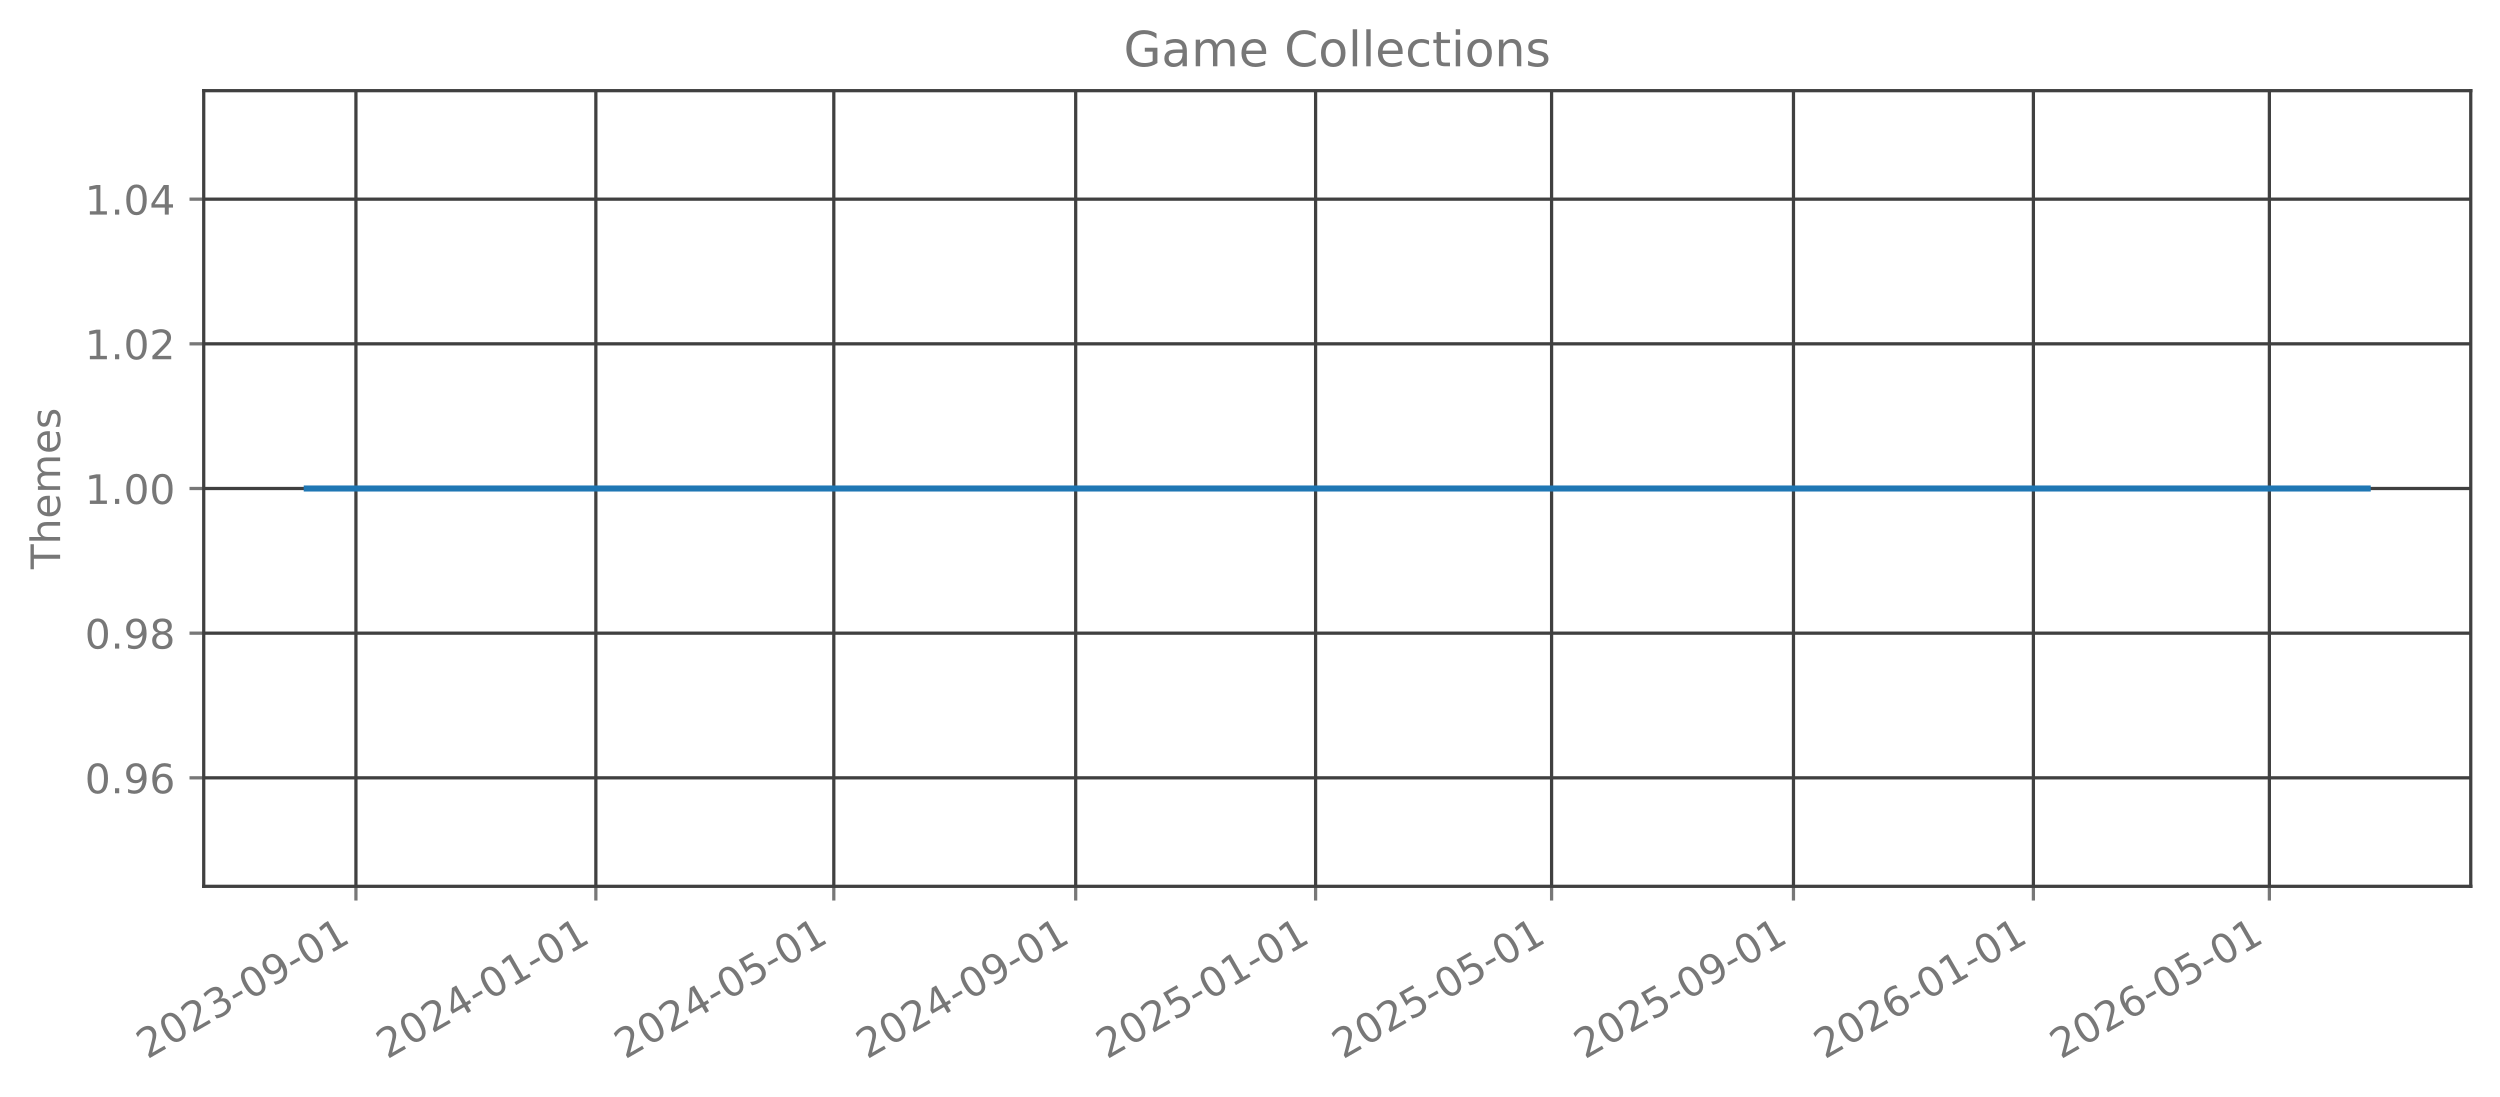
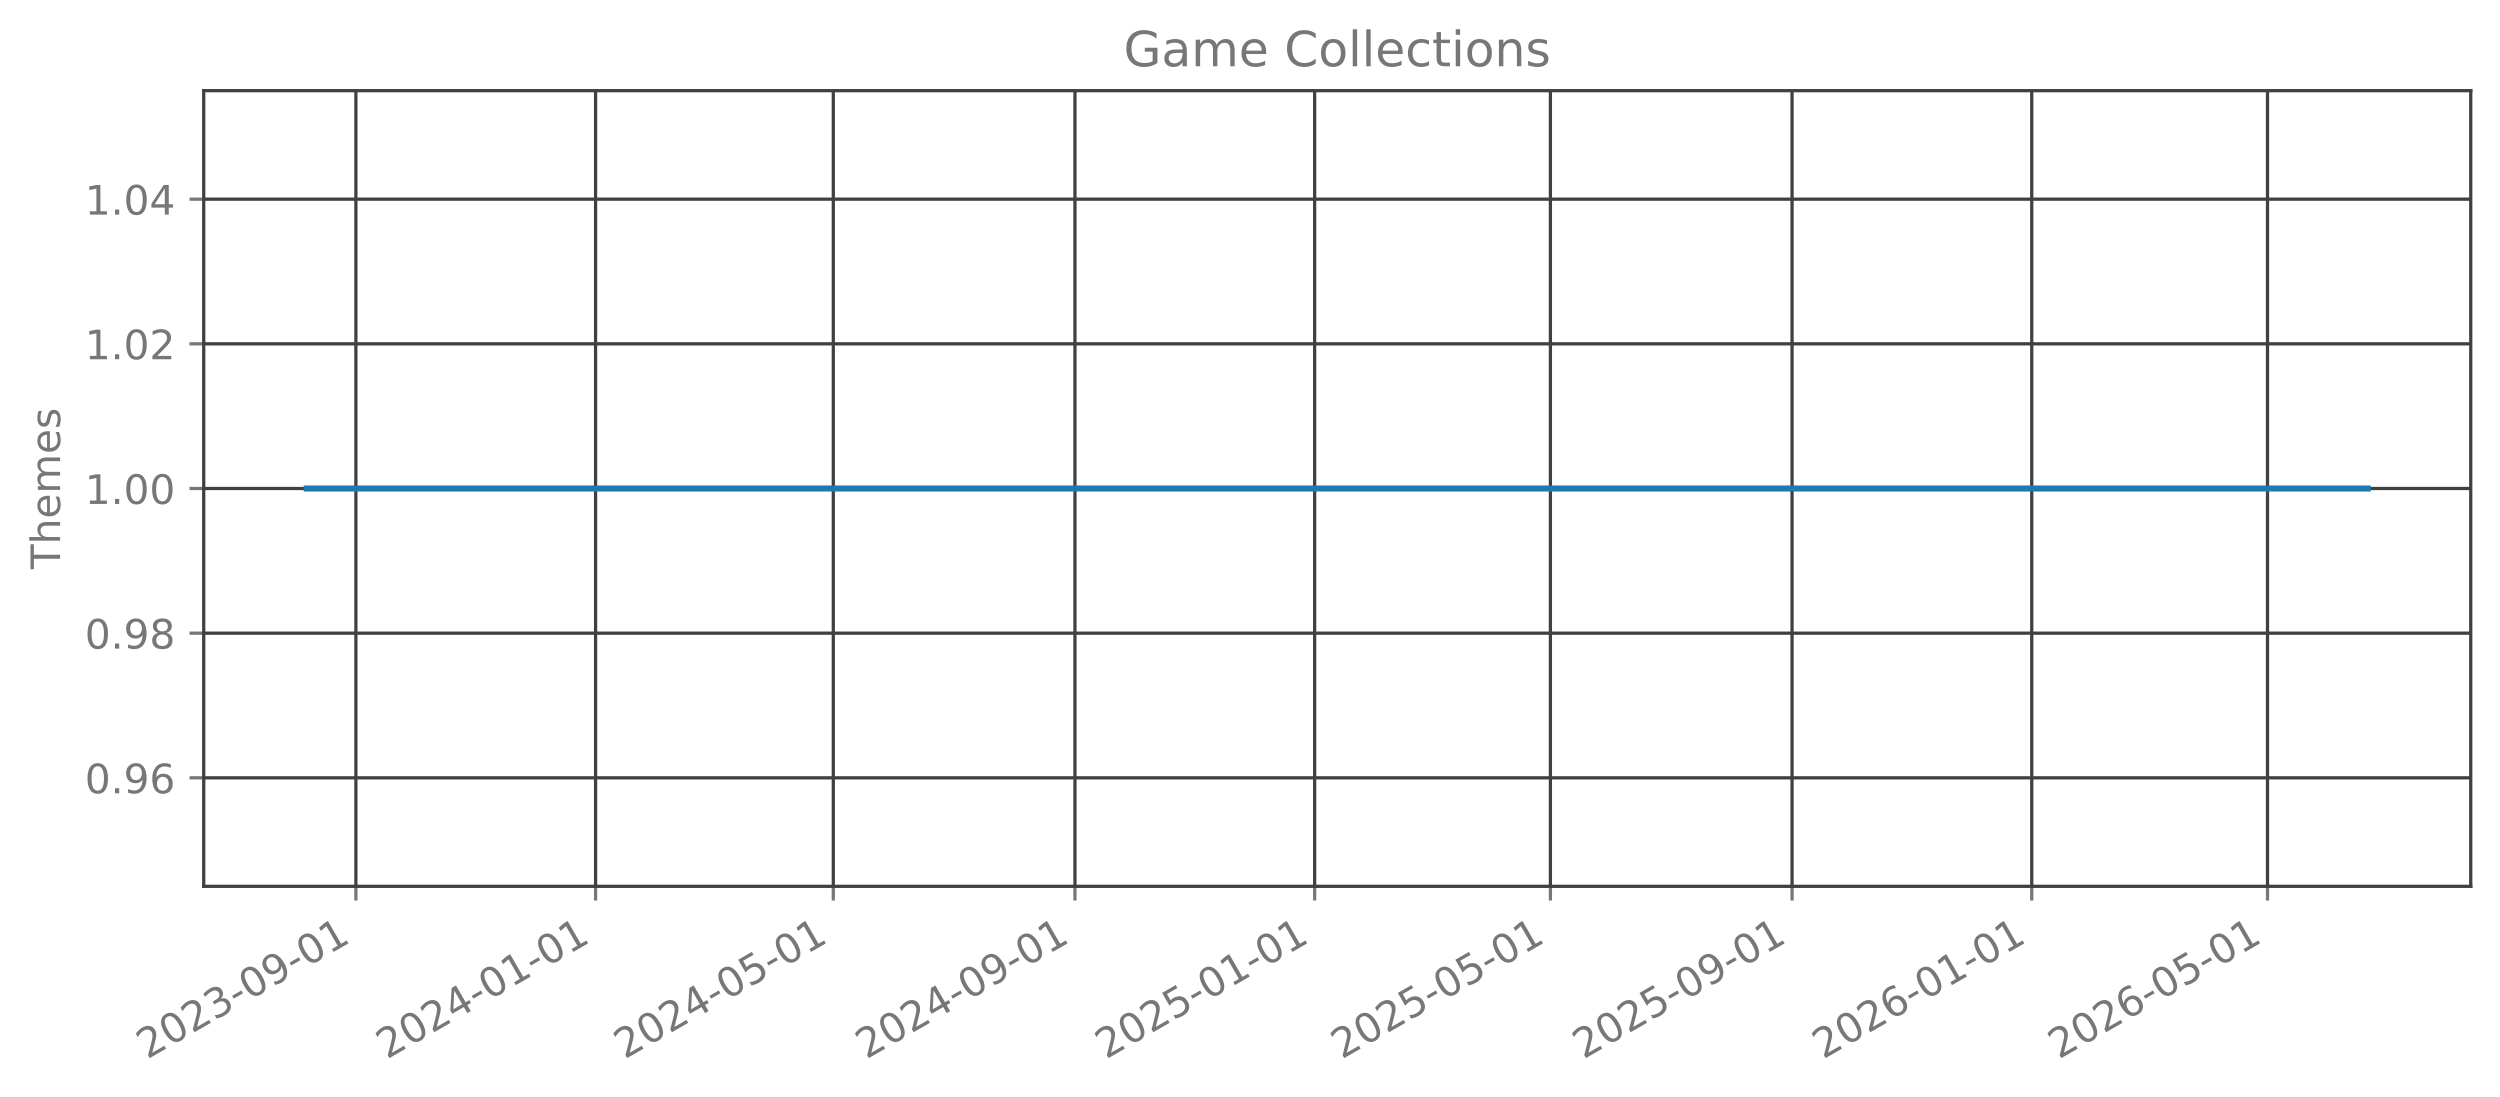
<svg xmlns="http://www.w3.org/2000/svg" xmlns:xlink="http://www.w3.org/1999/xlink" width="615.344pt" height="269.797pt" viewBox="0 0 615.344 269.797" version="1.1">
  <defs>
    <style type="text/css">*{stroke-linejoin: round; stroke-linecap: butt}</style>
  </defs>
  <g id="figure_1">
    <g id="patch_1">
      <path d="M 0 269.797  L 615.344 269.797  L 615.344 0  L 0 0  L 0 269.797  z " style="fill: none; opacity: 0" />
    </g>
    <g id="axes_1">
      <g id="patch_2">
        <path d="M 50.144 218.158  L 608.144 218.158  L 608.144 22.318  L 50.144 22.318  L 50.144 218.158  z " style="fill: none; opacity: 0" />
      </g>
      <g id="matplotlib.axis_1">
        <g id="xtick_1">
          <g id="line2d_1">
-             <path d="M 87.608 218.158  L 87.608 22.318  " clip-path="url(#p73fd54038a)" style="fill: none; stroke: #404040; stroke-width: 0.8; stroke-linecap: square" />
+             <path d="M 87.597 218.158  L 87.597 22.318  " clip-path="url(#p7ddaef75c1)" style="fill: none; stroke: #404040; stroke-width: 0.8; stroke-linecap: square" />
          </g>
          <g id="line2d_2">
            <defs>
-               <path id="m0cce52df08" d="M 0 0  L 0 3.5  " style="stroke: #777777; stroke-width: 0.8" />
+               <path id="m13eee855d3" d="M 0 0  L 0 3.5  " style="stroke: #777777; stroke-width: 0.8" />
            </defs>
            <g>
-               <use xlink:href="#m0cce52df08" x="87.608" y="218.158" style="fill: #777777; stroke: #777777; stroke-width: 0.8" />
+               <use xlink:href="#m13eee855d3" x="87.597" y="218.158" style="fill: #777777; stroke: #777777; stroke-width: 0.8" />
            </g>
          </g>
          <g id="text_1">
-             <g style="fill: #777777" transform="translate(36.23891 260.7964) rotate(-30) scale(0.1 -0.1)">
+             <g style="fill: #777777" transform="translate(36.22737 260.7964) rotate(-30) scale(0.1 -0.1)">
              <defs>
                <path id="DejaVuSans-32" d="M 1228 531  L 3431 531  L 3431 0  L 469 0  L 469 531  Q 828 903 1448 1529  Q 2069 2156 2228 2338  Q 2531 2678 2651 2914  Q 2772 3150 2772 3378  Q 2772 3750 2511 3984  Q 2250 4219 1831 4219  Q 1534 4219 1204 4116  Q 875 4013 500 3803  L 500 4441  Q 881 4594 1212 4672  Q 1544 4750 1819 4750  Q 2544 4750 2975 4387  Q 3406 4025 3406 3419  Q 3406 3131 3298 2873  Q 3191 2616 2906 2266  Q 2828 2175 2409 1742  Q 1991 1309 1228 531  z " transform="scale(0.015625)" />
                <path id="DejaVuSans-30" d="M 2034 4250  Q 1547 4250 1301 3770  Q 1056 3291 1056 2328  Q 1056 1369 1301 889  Q 1547 409 2034 409  Q 2525 409 2770 889  Q 3016 1369 3016 2328  Q 3016 3291 2770 3770  Q 2525 4250 2034 4250  z M 2034 4750  Q 2819 4750 3233 4129  Q 3647 3509 3647 2328  Q 3647 1150 3233 529  Q 2819 -91 2034 -91  Q 1250 -91 836 529  Q 422 1150 422 2328  Q 422 3509 836 4129  Q 1250 4750 2034 4750  z " transform="scale(0.015625)" />
                <path id="DejaVuSans-33" d="M 2597 2516  Q 3050 2419 3304 2112  Q 3559 1806 3559 1356  Q 3559 666 3084 287  Q 2609 -91 1734 -91  Q 1441 -91 1130 -33  Q 819 25 488 141  L 488 750  Q 750 597 1062 519  Q 1375 441 1716 441  Q 2309 441 2620 675  Q 2931 909 2931 1356  Q 2931 1769 2642 2001  Q 2353 2234 1838 2234  L 1294 2234  L 1294 2753  L 1863 2753  Q 2328 2753 2575 2939  Q 2822 3125 2822 3475  Q 2822 3834 2567 4026  Q 2313 4219 1838 4219  Q 1578 4219 1281 4162  Q 984 4106 628 3988  L 628 4550  Q 988 4650 1302 4700  Q 1616 4750 1894 4750  Q 2613 4750 3031 4423  Q 3450 4097 3450 3541  Q 3450 3153 3228 2886  Q 3006 2619 2597 2516  z " transform="scale(0.015625)" />
                <path id="DejaVuSans-2d" d="M 313 2009  L 1997 2009  L 1997 1497  L 313 1497  L 313 2009  z " transform="scale(0.015625)" />
                <path id="DejaVuSans-39" d="M 703 97  L 703 672  Q 941 559 1184 500  Q 1428 441 1663 441  Q 2288 441 2617 861  Q 2947 1281 2994 2138  Q 2813 1869 2534 1725  Q 2256 1581 1919 1581  Q 1219 1581 811 2004  Q 403 2428 403 3163  Q 403 3881 828 4315  Q 1253 4750 1959 4750  Q 2769 4750 3195 4129  Q 3622 3509 3622 2328  Q 3622 1225 3098 567  Q 2575 -91 1691 -91  Q 1453 -91 1209 -44  Q 966 3 703 97  z M 1959 2075  Q 2384 2075 2632 2365  Q 2881 2656 2881 3163  Q 2881 3666 2632 3958  Q 2384 4250 1959 4250  Q 1534 4250 1286 3958  Q 1038 3666 1038 3163  Q 1038 2656 1286 2365  Q 1534 2075 1959 2075  z " transform="scale(0.015625)" />
                <path id="DejaVuSans-31" d="M 794 531  L 1825 531  L 1825 4091  L 703 3866  L 703 4441  L 1819 4666  L 2450 4666  L 2450 531  L 3481 531  L 3481 0  L 794 0  L 794 531  z " transform="scale(0.015625)" />
              </defs>
              <use xlink:href="#DejaVuSans-32" />
              <use xlink:href="#DejaVuSans-30" transform="translate(63.62305 0)" />
              <use xlink:href="#DejaVuSans-32" transform="translate(127.2461 0)" />
              <use xlink:href="#DejaVuSans-33" transform="translate(190.8691 0)" />
              <use xlink:href="#DejaVuSans-2d" transform="translate(254.4922 0)" />
              <use xlink:href="#DejaVuSans-30" transform="translate(290.5762 0)" />
              <use xlink:href="#DejaVuSans-39" transform="translate(354.1992 0)" />
              <use xlink:href="#DejaVuSans-2d" transform="translate(417.8223 0)" />
              <use xlink:href="#DejaVuSans-30" transform="translate(453.9062 0)" />
              <use xlink:href="#DejaVuSans-31" transform="translate(517.5293 0)" />
            </g>
          </g>
        </g>
        <g id="xtick_2">
          <g id="line2d_3">
-             <path d="M 146.661 218.158  L 146.661 22.318  " clip-path="url(#p73fd54038a)" style="fill: none; stroke: #404040; stroke-width: 0.8; stroke-linecap: square" />
+             <path d="M 146.593 218.158  L 146.593 22.318  " clip-path="url(#p7ddaef75c1)" style="fill: none; stroke: #404040; stroke-width: 0.8; stroke-linecap: square" />
          </g>
          <g id="line2d_4">
            <g>
-               <use xlink:href="#m0cce52df08" x="146.661" y="218.158" style="fill: #777777; stroke: #777777; stroke-width: 0.8" />
+               <use xlink:href="#m13eee855d3" x="146.593" y="218.158" style="fill: #777777; stroke: #777777; stroke-width: 0.8" />
            </g>
          </g>
          <g id="text_2">
-             <g style="fill: #777777" transform="translate(95.29165 260.7964) rotate(-30) scale(0.1 -0.1)">
+             <g style="fill: #777777" transform="translate(95.22382 260.7964) rotate(-30) scale(0.1 -0.1)">
              <defs>
                <path id="DejaVuSans-34" d="M 2419 4116  L 825 1625  L 2419 1625  L 2419 4116  z M 2253 4666  L 3047 4666  L 3047 1625  L 3713 1625  L 3713 1100  L 3047 1100  L 3047 0  L 2419 0  L 2419 1100  L 313 1100  L 313 1709  L 2253 4666  z " transform="scale(0.015625)" />
              </defs>
              <use xlink:href="#DejaVuSans-32" />
              <use xlink:href="#DejaVuSans-30" transform="translate(63.62305 0)" />
              <use xlink:href="#DejaVuSans-32" transform="translate(127.2461 0)" />
              <use xlink:href="#DejaVuSans-34" transform="translate(190.8691 0)" />
              <use xlink:href="#DejaVuSans-2d" transform="translate(254.4922 0)" />
              <use xlink:href="#DejaVuSans-30" transform="translate(290.5762 0)" />
              <use xlink:href="#DejaVuSans-31" transform="translate(354.1992 0)" />
              <use xlink:href="#DejaVuSans-2d" transform="translate(417.8223 0)" />
              <use xlink:href="#DejaVuSans-30" transform="translate(453.9062 0)" />
              <use xlink:href="#DejaVuSans-31" transform="translate(517.5293 0)" />
            </g>
          </g>
        </g>
        <g id="xtick_3">
          <g id="line2d_5">
-             <path d="M 205.23 218.158  L 205.23 22.318  " clip-path="url(#p73fd54038a)" style="fill: none; stroke: #404040; stroke-width: 0.8; stroke-linecap: square" />
+             <path d="M 205.106 218.158  L 205.106 22.318  " clip-path="url(#p7ddaef75c1)" style="fill: none; stroke: #404040; stroke-width: 0.8; stroke-linecap: square" />
          </g>
          <g id="line2d_6">
            <g>
-               <use xlink:href="#m0cce52df08" x="205.23" y="218.158" style="fill: #777777; stroke: #777777; stroke-width: 0.8" />
+               <use xlink:href="#m13eee855d3" x="205.106" y="218.158" style="fill: #777777; stroke: #777777; stroke-width: 0.8" />
            </g>
          </g>
          <g id="text_3">
-             <g style="fill: #777777" transform="translate(153.8604 260.7964) rotate(-30) scale(0.1 -0.1)">
+             <g style="fill: #777777" transform="translate(153.7367 260.7964) rotate(-30) scale(0.1 -0.1)">
              <defs>
                <path id="DejaVuSans-35" d="M 691 4666  L 3169 4666  L 3169 4134  L 1269 4134  L 1269 2991  Q 1406 3038 1543 3061  Q 1681 3084 1819 3084  Q 2600 3084 3056 2656  Q 3513 2228 3513 1497  Q 3513 744 3044 326  Q 2575 -91 1722 -91  Q 1428 -91 1123 -41  Q 819 9 494 109  L 494 744  Q 775 591 1075 516  Q 1375 441 1709 441  Q 2250 441 2565 725  Q 2881 1009 2881 1497  Q 2881 1984 2565 2268  Q 2250 2553 1709 2553  Q 1456 2553 1204 2497  Q 953 2441 691 2322  L 691 4666  z " transform="scale(0.015625)" />
              </defs>
              <use xlink:href="#DejaVuSans-32" />
              <use xlink:href="#DejaVuSans-30" transform="translate(63.62305 0)" />
              <use xlink:href="#DejaVuSans-32" transform="translate(127.2461 0)" />
              <use xlink:href="#DejaVuSans-34" transform="translate(190.8691 0)" />
              <use xlink:href="#DejaVuSans-2d" transform="translate(254.4922 0)" />
              <use xlink:href="#DejaVuSans-30" transform="translate(290.5762 0)" />
              <use xlink:href="#DejaVuSans-35" transform="translate(354.1992 0)" />
              <use xlink:href="#DejaVuSans-2d" transform="translate(417.8223 0)" />
              <use xlink:href="#DejaVuSans-30" transform="translate(453.9062 0)" />
              <use xlink:href="#DejaVuSans-31" transform="translate(517.5293 0)" />
            </g>
          </g>
        </g>
        <g id="xtick_4">
          <g id="line2d_7">
-             <path d="M 264.767 218.158  L 264.767 22.318  " clip-path="url(#p73fd54038a)" style="fill: none; stroke: #404040; stroke-width: 0.8; stroke-linecap: square" />
+             <path d="M 264.586 218.158  L 264.586 22.318  " clip-path="url(#p7ddaef75c1)" style="fill: none; stroke: #404040; stroke-width: 0.8; stroke-linecap: square" />
          </g>
          <g id="line2d_8">
            <g>
-               <use xlink:href="#m0cce52df08" x="264.767" y="218.158" style="fill: #777777; stroke: #777777; stroke-width: 0.8" />
+               <use xlink:href="#m13eee855d3" x="264.586" y="218.158" style="fill: #777777; stroke: #777777; stroke-width: 0.8" />
            </g>
          </g>
          <g id="text_4">
-             <g style="fill: #777777" transform="translate(213.3971 260.7964) rotate(-30) scale(0.1 -0.1)">
+             <g style="fill: #777777" transform="translate(213.2167 260.7964) rotate(-30) scale(0.1 -0.1)">
              <use xlink:href="#DejaVuSans-32" />
              <use xlink:href="#DejaVuSans-30" transform="translate(63.62305 0)" />
              <use xlink:href="#DejaVuSans-32" transform="translate(127.2461 0)" />
              <use xlink:href="#DejaVuSans-34" transform="translate(190.8691 0)" />
              <use xlink:href="#DejaVuSans-2d" transform="translate(254.4922 0)" />
              <use xlink:href="#DejaVuSans-30" transform="translate(290.5762 0)" />
              <use xlink:href="#DejaVuSans-39" transform="translate(354.1992 0)" />
              <use xlink:href="#DejaVuSans-2d" transform="translate(417.8223 0)" />
              <use xlink:href="#DejaVuSans-30" transform="translate(453.9062 0)" />
              <use xlink:href="#DejaVuSans-31" transform="translate(517.5293 0)" />
            </g>
          </g>
        </g>
        <g id="xtick_5">
          <g id="line2d_9">
-             <path d="M 323.819 218.158  L 323.819 22.318  " clip-path="url(#p73fd54038a)" style="fill: none; stroke: #404040; stroke-width: 0.8; stroke-linecap: square" />
+             <path d="M 323.583 218.158  L 323.583 22.318  " clip-path="url(#p7ddaef75c1)" style="fill: none; stroke: #404040; stroke-width: 0.8; stroke-linecap: square" />
          </g>
          <g id="line2d_10">
            <g>
-               <use xlink:href="#m0cce52df08" x="323.819" y="218.158" style="fill: #777777; stroke: #777777; stroke-width: 0.8" />
+               <use xlink:href="#m13eee855d3" x="323.583" y="218.158" style="fill: #777777; stroke: #777777; stroke-width: 0.8" />
            </g>
          </g>
          <g id="text_5">
-             <g style="fill: #777777" transform="translate(272.4499 260.7964) rotate(-30) scale(0.1 -0.1)">
+             <g style="fill: #777777" transform="translate(272.2132 260.7964) rotate(-30) scale(0.1 -0.1)">
              <use xlink:href="#DejaVuSans-32" />
              <use xlink:href="#DejaVuSans-30" transform="translate(63.62305 0)" />
              <use xlink:href="#DejaVuSans-32" transform="translate(127.2461 0)" />
              <use xlink:href="#DejaVuSans-35" transform="translate(190.8691 0)" />
              <use xlink:href="#DejaVuSans-2d" transform="translate(254.4922 0)" />
              <use xlink:href="#DejaVuSans-30" transform="translate(290.5762 0)" />
              <use xlink:href="#DejaVuSans-31" transform="translate(354.1992 0)" />
              <use xlink:href="#DejaVuSans-2d" transform="translate(417.8223 0)" />
              <use xlink:href="#DejaVuSans-30" transform="translate(453.9062 0)" />
              <use xlink:href="#DejaVuSans-31" transform="translate(517.5293 0)" />
            </g>
          </g>
        </g>
        <g id="xtick_6">
          <g id="line2d_11">
-             <path d="M 381.904 218.158  L 381.904 22.318  " clip-path="url(#p73fd54038a)" style="fill: none; stroke: #404040; stroke-width: 0.8; stroke-linecap: square" />
+             <path d="M 381.612 218.158  L 381.612 22.318  " clip-path="url(#p7ddaef75c1)" style="fill: none; stroke: #404040; stroke-width: 0.8; stroke-linecap: square" />
          </g>
          <g id="line2d_12">
            <g>
-               <use xlink:href="#m0cce52df08" x="381.904" y="218.158" style="fill: #777777; stroke: #777777; stroke-width: 0.8" />
+               <use xlink:href="#m13eee855d3" x="381.612" y="218.158" style="fill: #777777; stroke: #777777; stroke-width: 0.8" />
            </g>
          </g>
          <g id="text_6">
-             <g style="fill: #777777" transform="translate(330.5345 260.7964) rotate(-30) scale(0.1 -0.1)">
+             <g style="fill: #777777" transform="translate(330.2425 260.7964) rotate(-30) scale(0.1 -0.1)">
              <use xlink:href="#DejaVuSans-32" />
              <use xlink:href="#DejaVuSans-30" transform="translate(63.62305 0)" />
              <use xlink:href="#DejaVuSans-32" transform="translate(127.2461 0)" />
              <use xlink:href="#DejaVuSans-35" transform="translate(190.8691 0)" />
              <use xlink:href="#DejaVuSans-2d" transform="translate(254.4922 0)" />
              <use xlink:href="#DejaVuSans-30" transform="translate(290.5762 0)" />
              <use xlink:href="#DejaVuSans-35" transform="translate(354.1992 0)" />
              <use xlink:href="#DejaVuSans-2d" transform="translate(417.8223 0)" />
              <use xlink:href="#DejaVuSans-30" transform="translate(453.9062 0)" />
              <use xlink:href="#DejaVuSans-31" transform="translate(517.5293 0)" />
            </g>
          </g>
        </g>
        <g id="xtick_7">
          <g id="line2d_13">
-             <path d="M 441.441 218.158  L 441.441 22.318  " clip-path="url(#p73fd54038a)" style="fill: none; stroke: #404040; stroke-width: 0.8; stroke-linecap: square" />
+             <path d="M 441.092 218.158  L 441.092 22.318  " clip-path="url(#p7ddaef75c1)" style="fill: none; stroke: #404040; stroke-width: 0.8; stroke-linecap: square" />
          </g>
          <g id="line2d_14">
            <g>
-               <use xlink:href="#m0cce52df08" x="441.441" y="218.158" style="fill: #777777; stroke: #777777; stroke-width: 0.8" />
+               <use xlink:href="#m13eee855d3" x="441.092" y="218.158" style="fill: #777777; stroke: #777777; stroke-width: 0.8" />
            </g>
          </g>
          <g id="text_7">
-             <g style="fill: #777777" transform="translate(390.0713 260.7964) rotate(-30) scale(0.1 -0.1)">
+             <g style="fill: #777777" transform="translate(389.7225 260.7964) rotate(-30) scale(0.1 -0.1)">
              <use xlink:href="#DejaVuSans-32" />
              <use xlink:href="#DejaVuSans-30" transform="translate(63.62305 0)" />
              <use xlink:href="#DejaVuSans-32" transform="translate(127.2461 0)" />
              <use xlink:href="#DejaVuSans-35" transform="translate(190.8691 0)" />
              <use xlink:href="#DejaVuSans-2d" transform="translate(254.4922 0)" />
              <use xlink:href="#DejaVuSans-30" transform="translate(290.5762 0)" />
              <use xlink:href="#DejaVuSans-39" transform="translate(354.1992 0)" />
              <use xlink:href="#DejaVuSans-2d" transform="translate(417.8223 0)" />
              <use xlink:href="#DejaVuSans-30" transform="translate(453.9062 0)" />
              <use xlink:href="#DejaVuSans-31" transform="translate(517.5293 0)" />
            </g>
          </g>
        </g>
        <g id="xtick_8">
          <g id="line2d_15">
-             <path d="M 500.494 218.158  L 500.494 22.318  " clip-path="url(#p73fd54038a)" style="fill: none; stroke: #404040; stroke-width: 0.8; stroke-linecap: square" />
+             <path d="M 500.088 218.158  L 500.088 22.318  " clip-path="url(#p7ddaef75c1)" style="fill: none; stroke: #404040; stroke-width: 0.8; stroke-linecap: square" />
          </g>
          <g id="line2d_16">
            <g>
-               <use xlink:href="#m0cce52df08" x="500.494" y="218.158" style="fill: #777777; stroke: #777777; stroke-width: 0.8" />
+               <use xlink:href="#m13eee855d3" x="500.088" y="218.158" style="fill: #777777; stroke: #777777; stroke-width: 0.8" />
            </g>
          </g>
          <g id="text_8">
-             <g style="fill: #777777" transform="translate(449.1241 260.7964) rotate(-30) scale(0.1 -0.1)">
+             <g style="fill: #777777" transform="translate(448.7189 260.7964) rotate(-30) scale(0.1 -0.1)">
              <defs>
                <path id="DejaVuSans-36" d="M 2113 2584  Q 1688 2584 1439 2293  Q 1191 2003 1191 1497  Q 1191 994 1439 701  Q 1688 409 2113 409  Q 2538 409 2786 701  Q 3034 994 3034 1497  Q 3034 2003 2786 2293  Q 2538 2584 2113 2584  z M 3366 4563  L 3366 3988  Q 3128 4100 2886 4159  Q 2644 4219 2406 4219  Q 1781 4219 1451 3797  Q 1122 3375 1075 2522  Q 1259 2794 1537 2939  Q 1816 3084 2150 3084  Q 2853 3084 3261 2657  Q 3669 2231 3669 1497  Q 3669 778 3244 343  Q 2819 -91 2113 -91  Q 1303 -91 875 529  Q 447 1150 447 2328  Q 447 3434 972 4092  Q 1497 4750 2381 4750  Q 2619 4750 2861 4703  Q 3103 4656 3366 4563  z " transform="scale(0.015625)" />
              </defs>
              <use xlink:href="#DejaVuSans-32" />
              <use xlink:href="#DejaVuSans-30" transform="translate(63.62305 0)" />
              <use xlink:href="#DejaVuSans-32" transform="translate(127.2461 0)" />
              <use xlink:href="#DejaVuSans-36" transform="translate(190.8691 0)" />
              <use xlink:href="#DejaVuSans-2d" transform="translate(254.4922 0)" />
              <use xlink:href="#DejaVuSans-30" transform="translate(290.5762 0)" />
              <use xlink:href="#DejaVuSans-31" transform="translate(354.1992 0)" />
              <use xlink:href="#DejaVuSans-2d" transform="translate(417.8223 0)" />
              <use xlink:href="#DejaVuSans-30" transform="translate(453.9062 0)" />
              <use xlink:href="#DejaVuSans-31" transform="translate(517.5293 0)" />
            </g>
          </g>
        </g>
        <g id="xtick_9">
          <g id="line2d_17">
-             <path d="M 558.578 218.158  L 558.578 22.318  " clip-path="url(#p73fd54038a)" style="fill: none; stroke: #404040; stroke-width: 0.8; stroke-linecap: square" />
+             <path d="M 558.118 218.158  L 558.118 22.318  " clip-path="url(#p7ddaef75c1)" style="fill: none; stroke: #404040; stroke-width: 0.8; stroke-linecap: square" />
          </g>
          <g id="line2d_18">
            <g>
-               <use xlink:href="#m0cce52df08" x="558.578" y="218.158" style="fill: #777777; stroke: #777777; stroke-width: 0.8" />
+               <use xlink:href="#m13eee855d3" x="558.118" y="218.158" style="fill: #777777; stroke: #777777; stroke-width: 0.8" />
            </g>
          </g>
          <g id="text_9">
-             <g style="fill: #777777" transform="translate(507.2087 260.7964) rotate(-30) scale(0.1 -0.1)">
+             <g style="fill: #777777" transform="translate(506.7482 260.7964) rotate(-30) scale(0.1 -0.1)">
              <use xlink:href="#DejaVuSans-32" />
              <use xlink:href="#DejaVuSans-30" transform="translate(63.62305 0)" />
              <use xlink:href="#DejaVuSans-32" transform="translate(127.2461 0)" />
              <use xlink:href="#DejaVuSans-36" transform="translate(190.8691 0)" />
              <use xlink:href="#DejaVuSans-2d" transform="translate(254.4922 0)" />
              <use xlink:href="#DejaVuSans-30" transform="translate(290.5762 0)" />
              <use xlink:href="#DejaVuSans-35" transform="translate(354.1992 0)" />
              <use xlink:href="#DejaVuSans-2d" transform="translate(417.8223 0)" />
              <use xlink:href="#DejaVuSans-30" transform="translate(453.9062 0)" />
              <use xlink:href="#DejaVuSans-31" transform="translate(517.5293 0)" />
            </g>
          </g>
        </g>
      </g>
      <g id="matplotlib.axis_2">
        <g id="ytick_1">
          <g id="line2d_19">
-             <path d="M 50.144 191.453  L 608.144 191.453  " clip-path="url(#p73fd54038a)" style="fill: none; stroke: #404040; stroke-width: 0.8; stroke-linecap: square" />
+             <path d="M 50.144 191.453  L 608.144 191.453  " clip-path="url(#p7ddaef75c1)" style="fill: none; stroke: #404040; stroke-width: 0.8; stroke-linecap: square" />
          </g>
          <g id="line2d_20">
            <defs>
-               <path id="m52cfcc1956" d="M 0 0  L -3.5 0  " style="stroke: #777777; stroke-width: 0.8" />
+               <path id="m3898d1818d" d="M 0 0  L -3.5 0  " style="stroke: #777777; stroke-width: 0.8" />
            </defs>
            <g>
-               <use xlink:href="#m52cfcc1956" x="50.144" y="191.453" style="fill: #777777; stroke: #777777; stroke-width: 0.8" />
+               <use xlink:href="#m3898d1818d" x="50.144" y="191.453" style="fill: #777777; stroke: #777777; stroke-width: 0.8" />
            </g>
          </g>
          <g id="text_10">
            <g style="fill: #777777" transform="translate(20.87813 195.2519) scale(0.1 -0.1)">
              <defs>
                <path id="DejaVuSans-2e" d="M 684 794  L 1344 794  L 1344 0  L 684 0  L 684 794  z " transform="scale(0.015625)" />
              </defs>
              <use xlink:href="#DejaVuSans-30" />
              <use xlink:href="#DejaVuSans-2e" transform="translate(63.62305 0)" />
              <use xlink:href="#DejaVuSans-39" transform="translate(95.41016 0)" />
              <use xlink:href="#DejaVuSans-36" transform="translate(159.0332 0)" />
            </g>
          </g>
        </g>
        <g id="ytick_2">
          <g id="line2d_21">
-             <path d="M 50.144 155.845  L 608.144 155.845  " clip-path="url(#p73fd54038a)" style="fill: none; stroke: #404040; stroke-width: 0.8; stroke-linecap: square" />
+             <path d="M 50.144 155.845  L 608.144 155.845  " clip-path="url(#p7ddaef75c1)" style="fill: none; stroke: #404040; stroke-width: 0.8; stroke-linecap: square" />
          </g>
          <g id="line2d_22">
            <g>
-               <use xlink:href="#m52cfcc1956" x="50.144" y="155.845" style="fill: #777777; stroke: #777777; stroke-width: 0.8" />
+               <use xlink:href="#m3898d1818d" x="50.144" y="155.845" style="fill: #777777; stroke: #777777; stroke-width: 0.8" />
            </g>
          </g>
          <g id="text_11">
            <g style="fill: #777777" transform="translate(20.87813 159.6446) scale(0.1 -0.1)">
              <defs>
                <path id="DejaVuSans-38" d="M 2034 2216  Q 1584 2216 1326 1975  Q 1069 1734 1069 1313  Q 1069 891 1326 650  Q 1584 409 2034 409  Q 2484 409 2743 651  Q 3003 894 3003 1313  Q 3003 1734 2745 1975  Q 2488 2216 2034 2216  z M 1403 2484  Q 997 2584 770 2862  Q 544 3141 544 3541  Q 544 4100 942 4425  Q 1341 4750 2034 4750  Q 2731 4750 3128 4425  Q 3525 4100 3525 3541  Q 3525 3141 3298 2862  Q 3072 2584 2669 2484  Q 3125 2378 3379 2068  Q 3634 1759 3634 1313  Q 3634 634 3220 271  Q 2806 -91 2034 -91  Q 1263 -91 848 271  Q 434 634 434 1313  Q 434 1759 690 2068  Q 947 2378 1403 2484  z M 1172 3481  Q 1172 3119 1398 2916  Q 1625 2713 2034 2713  Q 2441 2713 2670 2916  Q 2900 3119 2900 3481  Q 2900 3844 2670 4047  Q 2441 4250 2034 4250  Q 1625 4250 1398 4047  Q 1172 3844 1172 3481  z " transform="scale(0.015625)" />
              </defs>
              <use xlink:href="#DejaVuSans-30" />
              <use xlink:href="#DejaVuSans-2e" transform="translate(63.62305 0)" />
              <use xlink:href="#DejaVuSans-39" transform="translate(95.41016 0)" />
              <use xlink:href="#DejaVuSans-38" transform="translate(159.0332 0)" />
            </g>
          </g>
        </g>
        <g id="ytick_3">
          <g id="line2d_23">
-             <path d="M 50.144 120.238  L 608.144 120.238  " clip-path="url(#p73fd54038a)" style="fill: none; stroke: #404040; stroke-width: 0.8; stroke-linecap: square" />
+             <path d="M 50.144 120.238  L 608.144 120.238  " clip-path="url(#p7ddaef75c1)" style="fill: none; stroke: #404040; stroke-width: 0.8; stroke-linecap: square" />
          </g>
          <g id="line2d_24">
            <g>
-               <use xlink:href="#m52cfcc1956" x="50.144" y="120.238" style="fill: #777777; stroke: #777777; stroke-width: 0.8" />
+               <use xlink:href="#m3898d1818d" x="50.144" y="120.238" style="fill: #777777; stroke: #777777; stroke-width: 0.8" />
            </g>
          </g>
          <g id="text_12">
            <g style="fill: #777777" transform="translate(20.87813 124.0373) scale(0.1 -0.1)">
              <use xlink:href="#DejaVuSans-31" />
              <use xlink:href="#DejaVuSans-2e" transform="translate(63.62305 0)" />
              <use xlink:href="#DejaVuSans-30" transform="translate(95.41016 0)" />
              <use xlink:href="#DejaVuSans-30" transform="translate(159.0332 0)" />
            </g>
          </g>
        </g>
        <g id="ytick_4">
          <g id="line2d_25">
-             <path d="M 50.144 84.631  L 608.144 84.631  " clip-path="url(#p73fd54038a)" style="fill: none; stroke: #404040; stroke-width: 0.8; stroke-linecap: square" />
+             <path d="M 50.144 84.631  L 608.144 84.631  " clip-path="url(#p7ddaef75c1)" style="fill: none; stroke: #404040; stroke-width: 0.8; stroke-linecap: square" />
          </g>
          <g id="line2d_26">
            <g>
-               <use xlink:href="#m52cfcc1956" x="50.144" y="84.631" style="fill: #777777; stroke: #777777; stroke-width: 0.8" />
+               <use xlink:href="#m3898d1818d" x="50.144" y="84.631" style="fill: #777777; stroke: #777777; stroke-width: 0.8" />
            </g>
          </g>
          <g id="text_13">
            <g style="fill: #777777" transform="translate(20.87813 88.43007) scale(0.1 -0.1)">
              <use xlink:href="#DejaVuSans-31" />
              <use xlink:href="#DejaVuSans-2e" transform="translate(63.62305 0)" />
              <use xlink:href="#DejaVuSans-30" transform="translate(95.41016 0)" />
              <use xlink:href="#DejaVuSans-32" transform="translate(159.0332 0)" />
            </g>
          </g>
        </g>
        <g id="ytick_5">
          <g id="line2d_27">
-             <path d="M 50.144 49.024  L 608.144 49.024  " clip-path="url(#p73fd54038a)" style="fill: none; stroke: #404040; stroke-width: 0.8; stroke-linecap: square" />
+             <path d="M 50.144 49.024  L 608.144 49.024  " clip-path="url(#p7ddaef75c1)" style="fill: none; stroke: #404040; stroke-width: 0.8; stroke-linecap: square" />
          </g>
          <g id="line2d_28">
            <g>
-               <use xlink:href="#m52cfcc1956" x="50.144" y="49.024" style="fill: #777777; stroke: #777777; stroke-width: 0.8" />
+               <use xlink:href="#m3898d1818d" x="50.144" y="49.024" style="fill: #777777; stroke: #777777; stroke-width: 0.8" />
            </g>
          </g>
          <g id="text_14">
            <g style="fill: #777777" transform="translate(20.87813 52.8228) scale(0.1 -0.1)">
              <use xlink:href="#DejaVuSans-31" />
              <use xlink:href="#DejaVuSans-2e" transform="translate(63.62305 0)" />
              <use xlink:href="#DejaVuSans-30" transform="translate(95.41016 0)" />
              <use xlink:href="#DejaVuSans-34" transform="translate(159.0332 0)" />
            </g>
          </g>
        </g>
        <g id="text_15">
          <g style="fill: #777777" transform="translate(14.79844 140.0889) rotate(-90) scale(0.1 -0.1)">
            <defs>
              <path id="DejaVuSans-54" d="M -19 4666  L 3928 4666  L 3928 4134  L 2272 4134  L 2272 0  L 1638 0  L 1638 4134  L -19 4134  L -19 4666  z " transform="scale(0.015625)" />
              <path id="DejaVuSans-68" d="M 3513 2113  L 3513 0  L 2938 0  L 2938 2094  Q 2938 2591 2744 2837  Q 2550 3084 2163 3084  Q 1697 3084 1428 2787  Q 1159 2491 1159 1978  L 1159 0  L 581 0  L 581 4863  L 1159 4863  L 1159 2956  Q 1366 3272 1645 3428  Q 1925 3584 2291 3584  Q 2894 3584 3203 3211  Q 3513 2838 3513 2113  z " transform="scale(0.015625)" />
              <path id="DejaVuSans-65" d="M 3597 1894  L 3597 1613  L 953 1613  Q 991 1019 1311 708  Q 1631 397 2203 397  Q 2534 397 2845 478  Q 3156 559 3463 722  L 3463 178  Q 3153 47 2828 -22  Q 2503 -91 2169 -91  Q 1331 -91 842 396  Q 353 884 353 1716  Q 353 2575 817 3079  Q 1281 3584 2069 3584  Q 2775 3584 3186 3129  Q 3597 2675 3597 1894  z M 3022 2063  Q 3016 2534 2758 2815  Q 2500 3097 2075 3097  Q 1594 3097 1305 2825  Q 1016 2553 972 2059  L 3022 2063  z " transform="scale(0.015625)" />
              <path id="DejaVuSans-6d" d="M 3328 2828  Q 3544 3216 3844 3400  Q 4144 3584 4550 3584  Q 5097 3584 5394 3201  Q 5691 2819 5691 2113  L 5691 0  L 5113 0  L 5113 2094  Q 5113 2597 4934 2840  Q 4756 3084 4391 3084  Q 3944 3084 3684 2787  Q 3425 2491 3425 1978  L 3425 0  L 2847 0  L 2847 2094  Q 2847 2600 2669 2842  Q 2491 3084 2119 3084  Q 1678 3084 1418 2786  Q 1159 2488 1159 1978  L 1159 0  L 581 0  L 581 3500  L 1159 3500  L 1159 2956  Q 1356 3278 1631 3431  Q 1906 3584 2284 3584  Q 2666 3584 2933 3390  Q 3200 3197 3328 2828  z " transform="scale(0.015625)" />
              <path id="DejaVuSans-73" d="M 2834 3397  L 2834 2853  Q 2591 2978 2328 3040  Q 2066 3103 1784 3103  Q 1356 3103 1142 2972  Q 928 2841 928 2578  Q 928 2378 1081 2264  Q 1234 2150 1697 2047  L 1894 2003  Q 2506 1872 2764 1633  Q 3022 1394 3022 966  Q 3022 478 2636 193  Q 2250 -91 1575 -91  Q 1294 -91 989 -36  Q 684 19 347 128  L 347 722  Q 666 556 975 473  Q 1284 391 1588 391  Q 1994 391 2212 530  Q 2431 669 2431 922  Q 2431 1156 2273 1281  Q 2116 1406 1581 1522  L 1381 1569  Q 847 1681 609 1914  Q 372 2147 372 2553  Q 372 3047 722 3315  Q 1072 3584 1716 3584  Q 2034 3584 2315 3537  Q 2597 3491 2834 3397  z " transform="scale(0.015625)" />
            </defs>
            <use xlink:href="#DejaVuSans-54" />
            <use xlink:href="#DejaVuSans-68" transform="translate(61.08398 0)" />
            <use xlink:href="#DejaVuSans-65" transform="translate(124.4629 0)" />
            <use xlink:href="#DejaVuSans-6d" transform="translate(185.9863 0)" />
            <use xlink:href="#DejaVuSans-65" transform="translate(283.3984 0)" />
            <use xlink:href="#DejaVuSans-73" transform="translate(344.9219 0)" />
          </g>
        </g>
      </g>
      <g id="line2d_29">
-         <path d="M 75.507 120.238  L 582.78 120.238  " clip-path="url(#p73fd54038a)" style="fill: none; stroke: #1f77b4; stroke-width: 1.5; stroke-linecap: square" />
+         <path d="M 75.507 120.238  L 582.78 120.238  " clip-path="url(#p7ddaef75c1)" style="fill: none; stroke: #1f77b4; stroke-width: 1.5; stroke-linecap: square" />
      </g>
      <g id="patch_3">
        <path d="M 50.144 218.158  L 50.144 22.318  " style="fill: none; stroke: #404040; stroke-width: 0.8; stroke-linejoin: miter; stroke-linecap: square" />
      </g>
      <g id="patch_4">
        <path d="M 608.144 218.158  L 608.144 22.318  " style="fill: none; stroke: #404040; stroke-width: 0.8; stroke-linejoin: miter; stroke-linecap: square" />
      </g>
      <g id="patch_5">
        <path d="M 50.144 218.158  L 608.144 218.158  " style="fill: none; stroke: #404040; stroke-width: 0.8; stroke-linejoin: miter; stroke-linecap: square" />
      </g>
      <g id="patch_6">
        <path d="M 50.144 22.318  L 608.144 22.318  " style="fill: none; stroke: #404040; stroke-width: 0.8; stroke-linejoin: miter; stroke-linecap: square" />
      </g>
      <g id="text_16">
        <g style="fill: #777777" transform="translate(276.5706 16.31812) scale(0.12 -0.12)">
          <defs>
            <path id="DejaVuSans-47" d="M 3809 666  L 3809 1919  L 2778 1919  L 2778 2438  L 4434 2438  L 4434 434  Q 4069 175 3628 42  Q 3188 -91 2688 -91  Q 1594 -91 976 548  Q 359 1188 359 2328  Q 359 3472 976 4111  Q 1594 4750 2688 4750  Q 3144 4750 3555 4637  Q 3966 4525 4313 4306  L 4313 3634  Q 3963 3931 3569 4081  Q 3175 4231 2741 4231  Q 1884 4231 1454 3753  Q 1025 3275 1025 2328  Q 1025 1384 1454 906  Q 1884 428 2741 428  Q 3075 428 3337 486  Q 3600 544 3809 666  z " transform="scale(0.015625)" />
            <path id="DejaVuSans-61" d="M 2194 1759  Q 1497 1759 1228 1600  Q 959 1441 959 1056  Q 959 750 1161 570  Q 1363 391 1709 391  Q 2188 391 2477 730  Q 2766 1069 2766 1631  L 2766 1759  L 2194 1759  z M 3341 1997  L 3341 0  L 2766 0  L 2766 531  Q 2569 213 2275 61  Q 1981 -91 1556 -91  Q 1019 -91 701 211  Q 384 513 384 1019  Q 384 1609 779 1909  Q 1175 2209 1959 2209  L 2766 2209  L 2766 2266  Q 2766 2663 2505 2880  Q 2244 3097 1772 3097  Q 1472 3097 1187 3025  Q 903 2953 641 2809  L 641 3341  Q 956 3463 1253 3523  Q 1550 3584 1831 3584  Q 2591 3584 2966 3190  Q 3341 2797 3341 1997  z " transform="scale(0.015625)" />
            <path id="DejaVuSans-20" transform="scale(0.015625)" />
            <path id="DejaVuSans-43" d="M 4122 4306  L 4122 3641  Q 3803 3938 3442 4084  Q 3081 4231 2675 4231  Q 1875 4231 1450 3742  Q 1025 3253 1025 2328  Q 1025 1406 1450 917  Q 1875 428 2675 428  Q 3081 428 3442 575  Q 3803 722 4122 1019  L 4122 359  Q 3791 134 3420 21  Q 3050 -91 2638 -91  Q 1578 -91 968 557  Q 359 1206 359 2328  Q 359 3453 968 4101  Q 1578 4750 2638 4750  Q 3056 4750 3426 4639  Q 3797 4528 4122 4306  z " transform="scale(0.015625)" />
            <path id="DejaVuSans-6f" d="M 1959 3097  Q 1497 3097 1228 2736  Q 959 2375 959 1747  Q 959 1119 1226 758  Q 1494 397 1959 397  Q 2419 397 2687 759  Q 2956 1122 2956 1747  Q 2956 2369 2687 2733  Q 2419 3097 1959 3097  z M 1959 3584  Q 2709 3584 3137 3096  Q 3566 2609 3566 1747  Q 3566 888 3137 398  Q 2709 -91 1959 -91  Q 1206 -91 779 398  Q 353 888 353 1747  Q 353 2609 779 3096  Q 1206 3584 1959 3584  z " transform="scale(0.015625)" />
            <path id="DejaVuSans-6c" d="M 603 4863  L 1178 4863  L 1178 0  L 603 0  L 603 4863  z " transform="scale(0.015625)" />
            <path id="DejaVuSans-63" d="M 3122 3366  L 3122 2828  Q 2878 2963 2633 3030  Q 2388 3097 2138 3097  Q 1578 3097 1268 2742  Q 959 2388 959 1747  Q 959 1106 1268 751  Q 1578 397 2138 397  Q 2388 397 2633 464  Q 2878 531 3122 666  L 3122 134  Q 2881 22 2623 -34  Q 2366 -91 2075 -91  Q 1284 -91 818 406  Q 353 903 353 1747  Q 353 2603 823 3093  Q 1294 3584 2113 3584  Q 2378 3584 2631 3529  Q 2884 3475 3122 3366  z " transform="scale(0.015625)" />
            <path id="DejaVuSans-74" d="M 1172 4494  L 1172 3500  L 2356 3500  L 2356 3053  L 1172 3053  L 1172 1153  Q 1172 725 1289 603  Q 1406 481 1766 481  L 2356 481  L 2356 0  L 1766 0  Q 1100 0 847 248  Q 594 497 594 1153  L 594 3053  L 172 3053  L 172 3500  L 594 3500  L 594 4494  L 1172 4494  z " transform="scale(0.015625)" />
            <path id="DejaVuSans-69" d="M 603 3500  L 1178 3500  L 1178 0  L 603 0  L 603 3500  z M 603 4863  L 1178 4863  L 1178 4134  L 603 4134  L 603 4863  z " transform="scale(0.015625)" />
            <path id="DejaVuSans-6e" d="M 3513 2113  L 3513 0  L 2938 0  L 2938 2094  Q 2938 2591 2744 2837  Q 2550 3084 2163 3084  Q 1697 3084 1428 2787  Q 1159 2491 1159 1978  L 1159 0  L 581 0  L 581 3500  L 1159 3500  L 1159 2956  Q 1366 3272 1645 3428  Q 1925 3584 2291 3584  Q 2894 3584 3203 3211  Q 3513 2838 3513 2113  z " transform="scale(0.015625)" />
          </defs>
          <use xlink:href="#DejaVuSans-47" />
          <use xlink:href="#DejaVuSans-61" transform="translate(77.49023 0)" />
          <use xlink:href="#DejaVuSans-6d" transform="translate(138.7695 0)" />
          <use xlink:href="#DejaVuSans-65" transform="translate(236.1816 0)" />
          <use xlink:href="#DejaVuSans-20" transform="translate(297.7051 0)" />
          <use xlink:href="#DejaVuSans-43" transform="translate(329.4922 0)" />
          <use xlink:href="#DejaVuSans-6f" transform="translate(399.3164 0)" />
          <use xlink:href="#DejaVuSans-6c" transform="translate(460.498 0)" />
          <use xlink:href="#DejaVuSans-6c" transform="translate(488.2812 0)" />
          <use xlink:href="#DejaVuSans-65" transform="translate(516.0645 0)" />
          <use xlink:href="#DejaVuSans-63" transform="translate(577.5879 0)" />
          <use xlink:href="#DejaVuSans-74" transform="translate(632.5684 0)" />
          <use xlink:href="#DejaVuSans-69" transform="translate(671.7773 0)" />
          <use xlink:href="#DejaVuSans-6f" transform="translate(699.5605 0)" />
          <use xlink:href="#DejaVuSans-6e" transform="translate(760.7422 0)" />
          <use xlink:href="#DejaVuSans-73" transform="translate(824.1211 0)" />
        </g>
      </g>
    </g>
  </g>
  <defs>
-     <clipPath id="p73fd54038a">
+     <clipPath id="p7ddaef75c1">
      <rect x="50.144" y="22.318" width="558" height="195.84" />
    </clipPath>
  </defs>
</svg>
